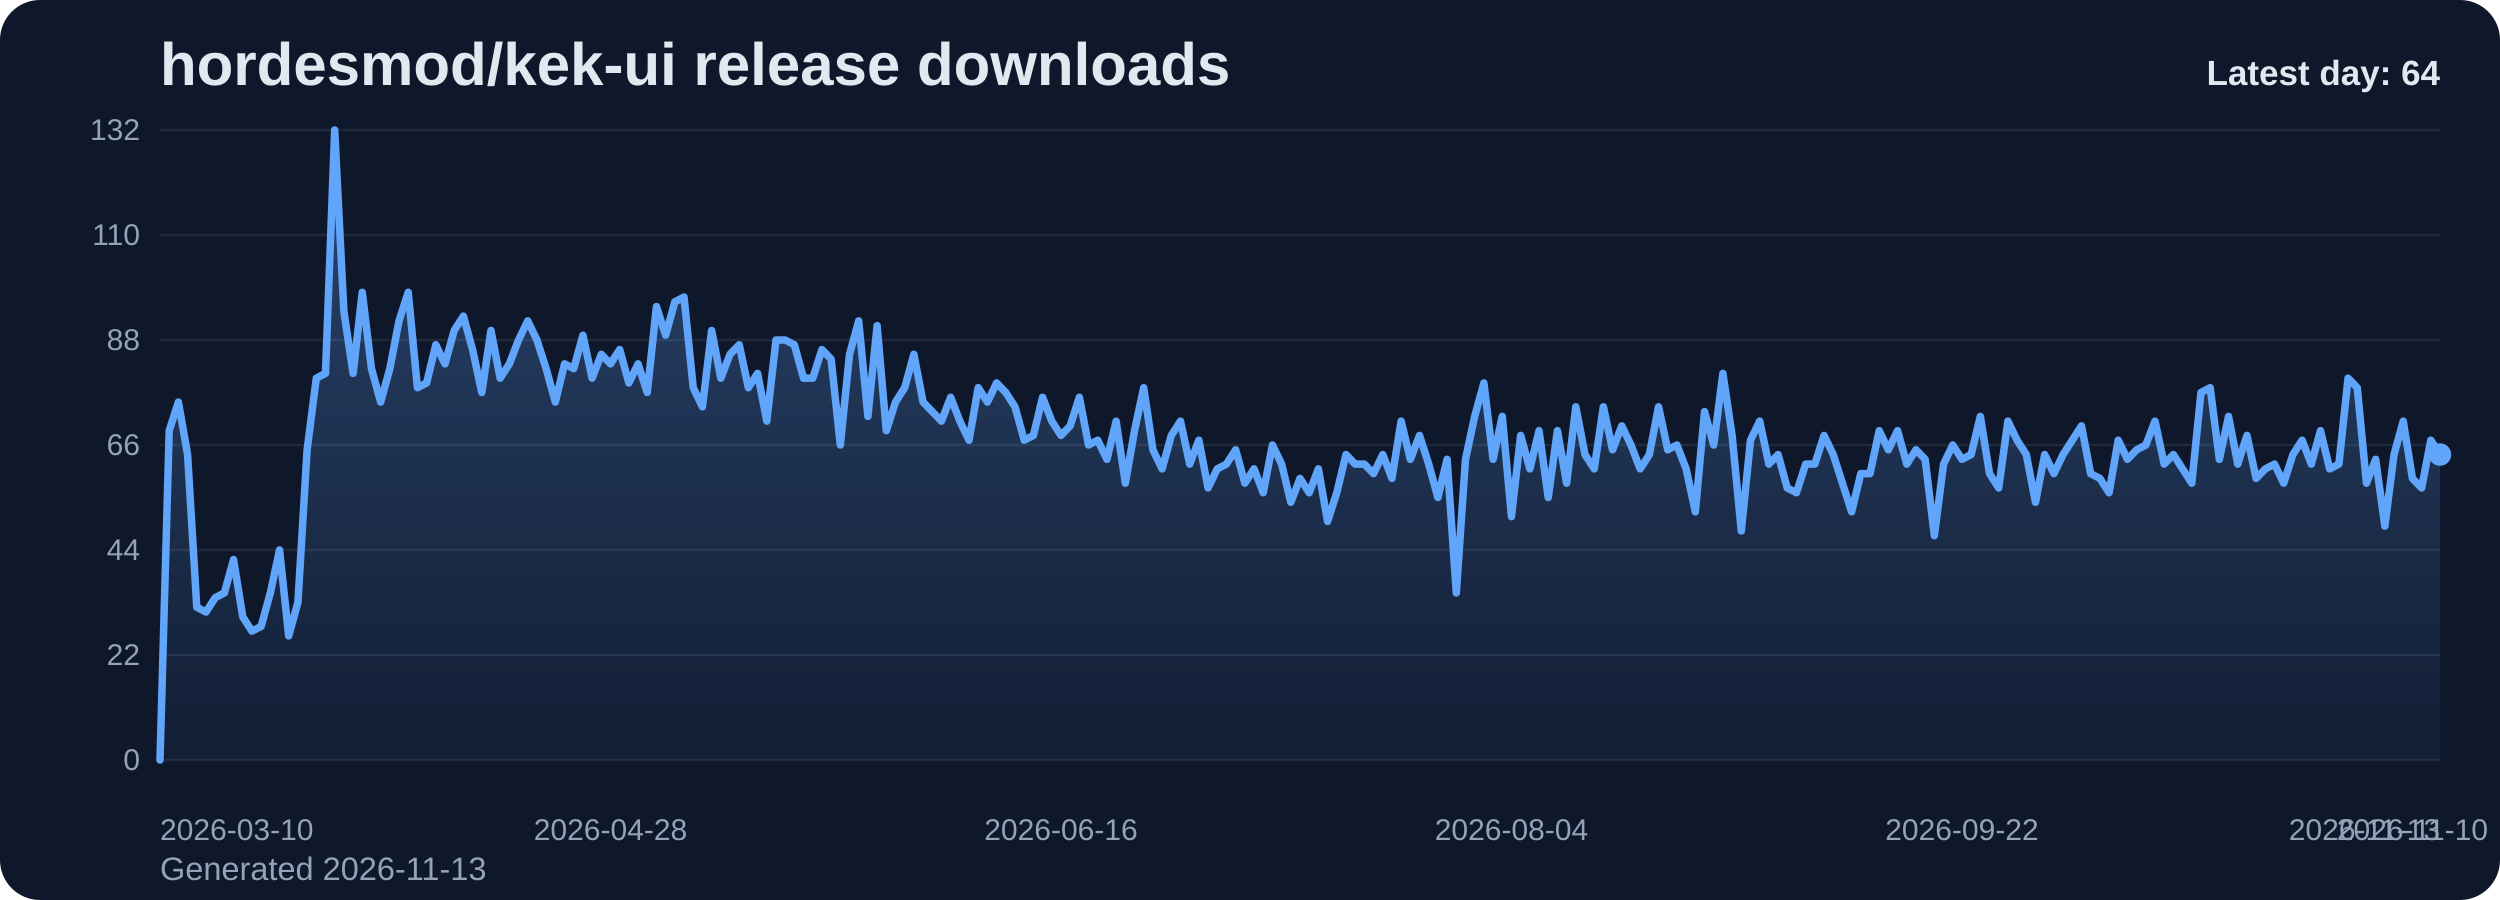
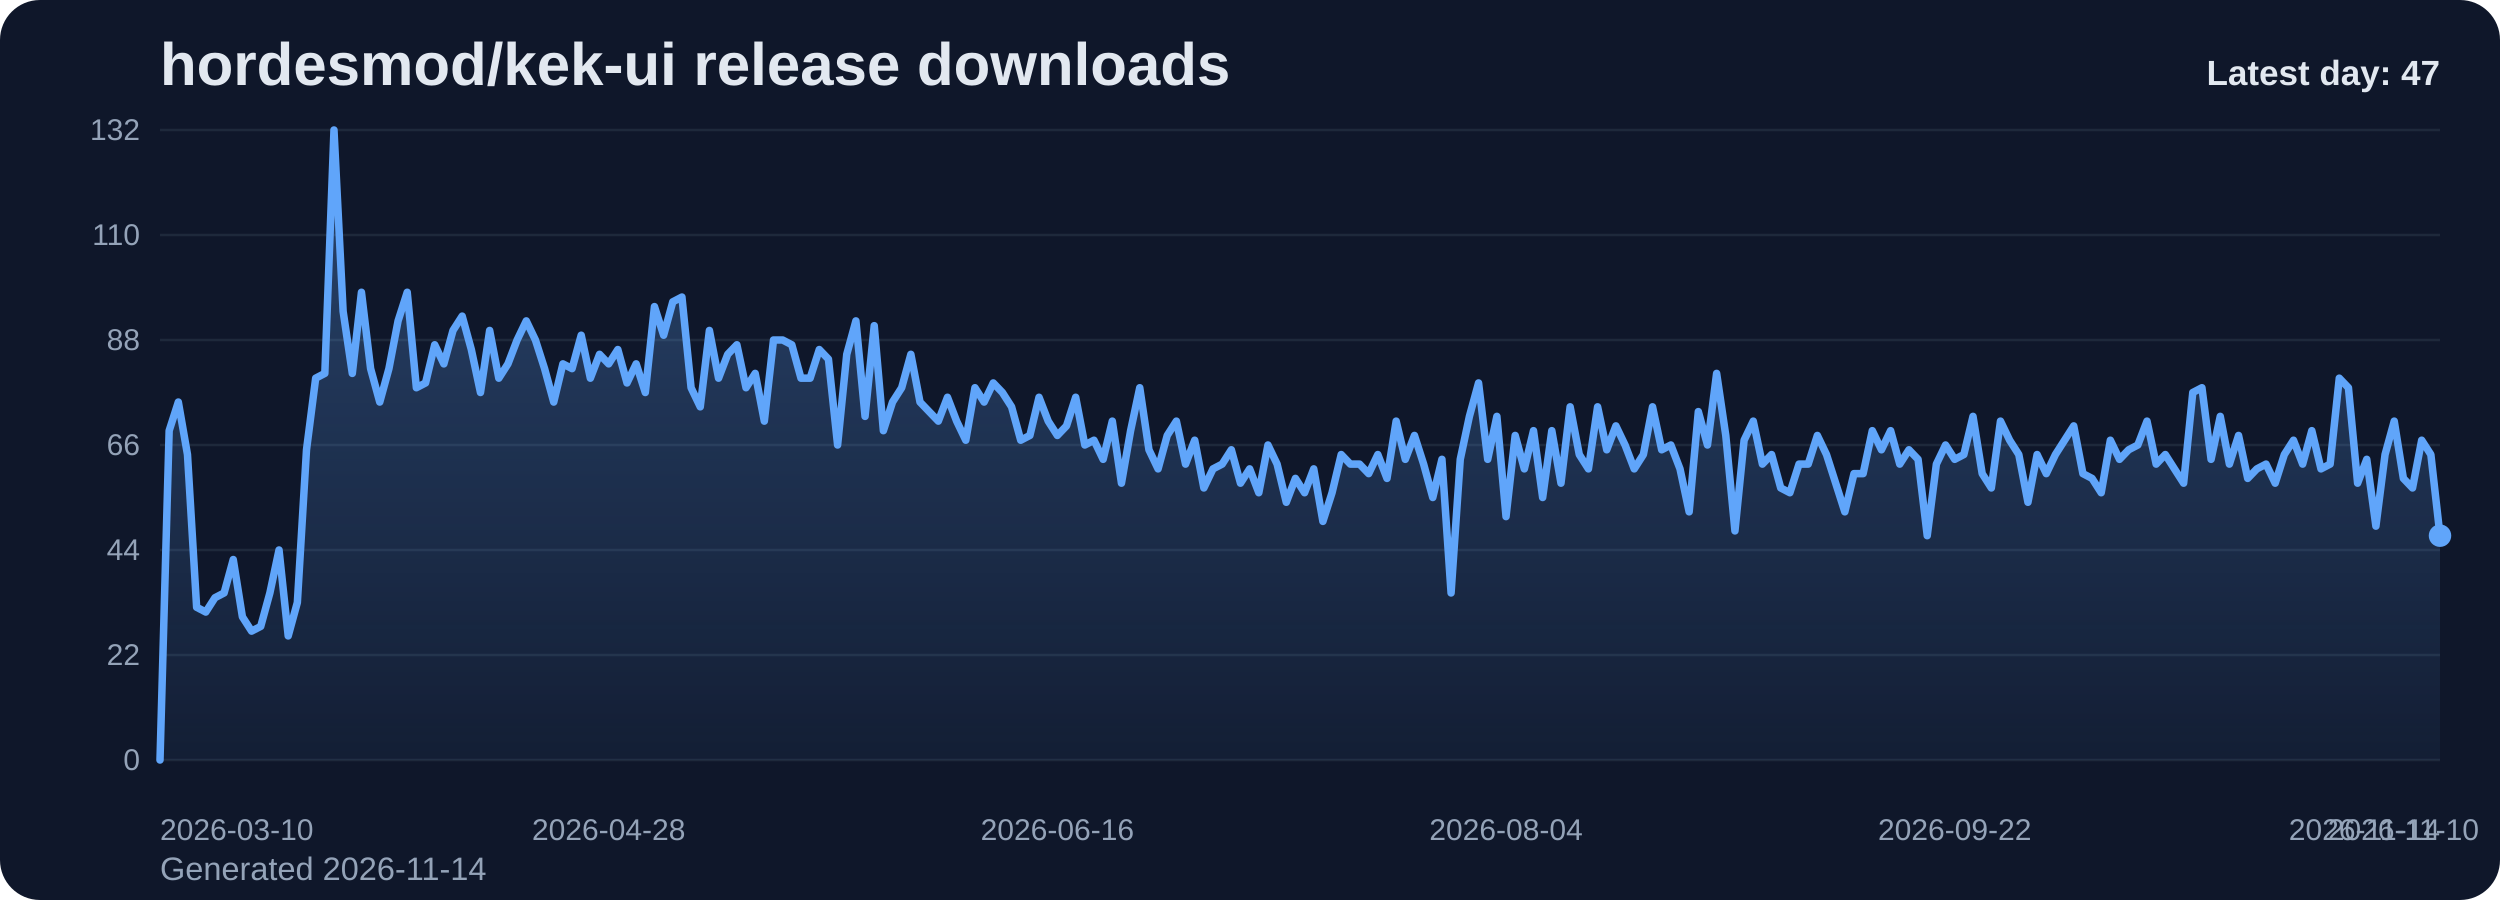
<svg xmlns="http://www.w3.org/2000/svg" viewBox="0 0 1000 360" role="img" aria-label="hordesmod/kek-ui release downloads chart">
  <defs>
    <linearGradient id="fill-daily-slate" x1="0" y1="0" x2="0" y2="1">
      <stop offset="0%" stop-color="#60a5fa" stop-opacity="0.32" />
      <stop offset="100%" stop-color="#60a5fa" stop-opacity="0.05" />
    </linearGradient>
    <style>
      .bg { fill: #0f172a; }
      .title { font: 700 24px Arial, sans-serif; fill: #e2e8f0; }
      .sub { font: 400 13px Arial, sans-serif; fill: #94a3b8; }
      .grid { stroke: #1e293b; stroke-width: 1; }
      .axis { font: 400 12px Arial, sans-serif; fill: #94a3b8; }
      .line { fill: none; stroke: #60a5fa; stroke-width: 3; stroke-linecap: round; stroke-linejoin: round; }
      .dot { fill: #60a5fa; }
      .value { font: 600 11px Arial, sans-serif; fill: #cbd5e1; }
      .latest { font: 700 14px Arial, sans-serif; fill: #e2e8f0; }
    </style>
  </defs>
  <rect class="bg" x="0" y="0" width="1000" height="360" rx="16" />
  <text class="title" x="64" y="34">hordesmod/kek-ui release downloads</text>
-   <text class="sub" x="64" y="352">Generated 2026-11-13</text>
+   <text class="sub" x="64" y="352">Generated 2026-11-14</text>
  <line x1="64" y1="52.00" x2="976" y2="52.00" class="grid" />
  <text x="56" y="56.00" text-anchor="end" class="axis">132</text>
  <line x1="64" y1="94.00" x2="976" y2="94.00" class="grid" />
  <text x="56" y="98.00" text-anchor="end" class="axis">110</text>
  <line x1="64" y1="136.00" x2="976" y2="136.00" class="grid" />
  <text x="56" y="140.00" text-anchor="end" class="axis">88</text>
  <line x1="64" y1="178.00" x2="976" y2="178.00" class="grid" />
  <text x="56" y="182.00" text-anchor="end" class="axis">66</text>
  <line x1="64" y1="220.00" x2="976" y2="220.00" class="grid" />
  <text x="56" y="224.00" text-anchor="end" class="axis">44</text>
  <line x1="64" y1="262.00" x2="976" y2="262.00" class="grid" />
  <text x="56" y="266.00" text-anchor="end" class="axis">22</text>
  <line x1="64" y1="304.00" x2="976" y2="304.00" class="grid" />
  <text x="56" y="308.00" text-anchor="end" class="axis">0</text>
-   <path d="M 64.00 304 L 64.00 304.00 L 67.68 172.27 L 71.35 160.82 L 75.03 181.82 L 78.71 242.91 L 82.39 244.82 L 86.06 239.09 L 89.74 237.18 L 93.42 223.82 L 97.10 246.73 L 100.77 252.45 L 104.45 250.55 L 108.13 237.18 L 111.81 220.00 L 115.48 254.36 L 119.16 241.00 L 122.84 179.91 L 126.52 151.27 L 130.19 149.36 L 133.87 52.00 L 137.55 124.55 L 141.23 149.36 L 144.90 116.91 L 148.58 147.45 L 152.26 160.82 L 155.94 147.45 L 159.61 128.36 L 163.29 116.91 L 166.97 155.09 L 170.65 153.18 L 174.32 137.91 L 178.00 145.55 L 181.68 132.18 L 185.35 126.45 L 189.03 139.82 L 192.71 157.00 L 196.39 132.18 L 200.06 151.27 L 203.74 145.55 L 207.42 136.00 L 211.10 128.36 L 214.77 136.00 L 218.45 147.45 L 222.13 160.82 L 225.81 145.55 L 229.48 147.45 L 233.16 134.09 L 236.84 151.27 L 240.52 141.73 L 244.19 145.55 L 247.87 139.82 L 251.55 153.18 L 255.23 145.55 L 258.90 157.00 L 262.58 122.64 L 266.26 134.09 L 269.94 120.73 L 273.61 118.82 L 277.29 155.09 L 280.97 162.73 L 284.65 132.18 L 288.32 151.27 L 292.00 141.73 L 295.68 137.91 L 299.35 155.09 L 303.03 149.36 L 306.71 168.45 L 310.39 136.00 L 314.06 136.00 L 317.74 137.91 L 321.42 151.27 L 325.10 151.27 L 328.77 139.82 L 332.45 143.64 L 336.13 178.00 L 339.81 141.73 L 343.48 128.36 L 347.16 166.55 L 350.84 130.27 L 354.52 172.27 L 358.19 160.82 L 361.87 155.09 L 365.55 141.73 L 369.23 160.82 L 372.90 164.64 L 376.58 168.45 L 380.26 158.91 L 383.94 168.45 L 387.61 176.09 L 391.29 155.09 L 394.97 160.82 L 398.65 153.18 L 402.32 157.00 L 406.00 162.73 L 409.68 176.09 L 413.35 174.18 L 417.03 158.91 L 420.71 168.45 L 424.39 174.18 L 428.06 170.36 L 431.74 158.91 L 435.42 178.00 L 439.10 176.09 L 442.77 183.73 L 446.45 168.45 L 450.13 193.27 L 453.81 172.27 L 457.48 155.09 L 461.16 179.91 L 464.84 187.55 L 468.52 174.18 L 472.19 168.45 L 475.87 185.64 L 479.55 176.09 L 483.23 195.18 L 486.90 187.55 L 490.58 185.64 L 494.26 179.91 L 497.94 193.27 L 501.61 187.55 L 505.29 197.09 L 508.97 178.00 L 512.65 185.64 L 516.32 200.91 L 520.00 191.36 L 523.68 197.09 L 527.35 187.55 L 531.03 208.55 L 534.71 197.09 L 538.39 181.82 L 542.06 185.64 L 545.74 185.64 L 549.42 189.45 L 553.10 181.82 L 556.77 191.36 L 560.45 168.45 L 564.13 183.73 L 567.81 174.18 L 571.48 185.64 L 575.16 199.00 L 578.84 183.73 L 582.52 237.18 L 586.19 183.73 L 589.87 166.55 L 593.55 153.18 L 597.23 183.73 L 600.90 166.55 L 604.58 206.64 L 608.26 174.18 L 611.94 187.55 L 615.61 172.27 L 619.29 199.00 L 622.97 172.27 L 626.65 193.27 L 630.32 162.73 L 634.00 181.82 L 637.68 187.55 L 641.35 162.73 L 645.03 179.91 L 648.71 170.36 L 652.39 178.00 L 656.06 187.55 L 659.74 181.82 L 663.42 162.73 L 667.10 179.91 L 670.77 178.00 L 674.45 187.55 L 678.13 204.73 L 681.81 164.64 L 685.48 178.00 L 689.16 149.36 L 692.84 174.18 L 696.52 212.36 L 700.19 176.09 L 703.87 168.45 L 707.55 185.64 L 711.23 181.82 L 714.90 195.18 L 718.58 197.09 L 722.26 185.64 L 725.94 185.64 L 729.61 174.18 L 733.29 181.82 L 736.97 193.27 L 740.65 204.73 L 744.32 189.45 L 748.00 189.45 L 751.68 172.27 L 755.35 179.91 L 759.03 172.27 L 762.71 185.64 L 766.39 179.91 L 770.06 183.73 L 773.74 214.27 L 777.42 185.64 L 781.10 178.00 L 784.77 183.73 L 788.45 181.82 L 792.13 166.55 L 795.81 189.45 L 799.48 195.18 L 803.16 168.45 L 806.84 176.09 L 810.52 181.82 L 814.19 200.91 L 817.87 181.82 L 821.55 189.45 L 825.23 181.82 L 828.90 176.09 L 832.58 170.36 L 836.26 189.45 L 839.94 191.36 L 843.61 197.09 L 847.29 176.09 L 850.97 183.73 L 854.65 179.91 L 858.32 178.00 L 862.00 168.45 L 865.68 185.64 L 869.35 181.82 L 873.03 187.55 L 876.71 193.27 L 880.39 157.00 L 884.06 155.09 L 887.74 183.73 L 891.42 166.55 L 895.10 185.64 L 898.77 174.18 L 902.45 191.36 L 906.13 187.55 L 909.81 185.64 L 913.48 193.27 L 917.16 181.82 L 920.84 176.09 L 924.52 185.64 L 928.19 172.27 L 931.87 187.55 L 935.55 185.64 L 939.23 151.27 L 942.90 155.09 L 946.58 193.27 L 950.26 183.73 L 953.94 210.45 L 957.61 181.82 L 961.29 168.45 L 964.97 191.36 L 968.65 195.18 L 972.32 176.09 L 976.00 181.82 L 976.00 304 Z" fill="url(#fill-daily-slate)" />
-   <polyline class="line" points="64.00,304.00 67.68,172.27 71.35,160.82 75.03,181.82 78.71,242.91 82.39,244.82 86.06,239.09 89.74,237.18 93.42,223.82 97.10,246.73 100.77,252.45 104.45,250.55 108.13,237.18 111.81,220.00 115.48,254.36 119.16,241.00 122.84,179.91 126.52,151.27 130.19,149.36 133.87,52.00 137.55,124.55 141.23,149.36 144.90,116.91 148.58,147.45 152.26,160.82 155.94,147.45 159.61,128.36 163.29,116.91 166.97,155.09 170.65,153.18 174.32,137.91 178.00,145.55 181.68,132.18 185.35,126.45 189.03,139.82 192.71,157.00 196.39,132.18 200.06,151.27 203.74,145.55 207.42,136.00 211.10,128.36 214.77,136.00 218.45,147.45 222.13,160.82 225.81,145.55 229.48,147.45 233.16,134.09 236.84,151.27 240.52,141.73 244.19,145.55 247.87,139.82 251.55,153.18 255.23,145.55 258.90,157.00 262.58,122.64 266.26,134.09 269.94,120.73 273.61,118.82 277.29,155.09 280.97,162.73 284.65,132.18 288.32,151.27 292.00,141.73 295.68,137.91 299.35,155.09 303.03,149.36 306.71,168.45 310.39,136.00 314.06,136.00 317.74,137.91 321.42,151.27 325.10,151.27 328.77,139.82 332.45,143.64 336.13,178.00 339.81,141.73 343.48,128.36 347.16,166.55 350.84,130.27 354.52,172.27 358.19,160.82 361.87,155.09 365.55,141.73 369.23,160.82 372.90,164.64 376.58,168.45 380.26,158.91 383.94,168.45 387.61,176.09 391.29,155.09 394.97,160.82 398.65,153.18 402.32,157.00 406.00,162.73 409.68,176.09 413.35,174.18 417.03,158.91 420.71,168.45 424.39,174.18 428.06,170.36 431.74,158.91 435.42,178.00 439.10,176.09 442.77,183.73 446.45,168.45 450.13,193.27 453.81,172.27 457.48,155.09 461.16,179.91 464.84,187.55 468.52,174.18 472.19,168.45 475.87,185.64 479.55,176.09 483.23,195.18 486.90,187.55 490.58,185.64 494.26,179.91 497.94,193.27 501.61,187.55 505.29,197.09 508.97,178.00 512.65,185.64 516.32,200.91 520.00,191.36 523.68,197.09 527.35,187.55 531.03,208.55 534.71,197.09 538.39,181.82 542.06,185.64 545.74,185.64 549.42,189.45 553.10,181.82 556.77,191.36 560.45,168.45 564.13,183.73 567.81,174.18 571.48,185.64 575.16,199.00 578.84,183.73 582.52,237.18 586.19,183.73 589.87,166.55 593.55,153.18 597.23,183.73 600.90,166.55 604.58,206.64 608.26,174.18 611.94,187.55 615.61,172.27 619.29,199.00 622.97,172.27 626.65,193.27 630.32,162.73 634.00,181.82 637.68,187.55 641.35,162.73 645.03,179.91 648.71,170.36 652.39,178.00 656.06,187.55 659.74,181.82 663.42,162.73 667.10,179.91 670.77,178.00 674.45,187.55 678.13,204.73 681.81,164.64 685.48,178.00 689.16,149.36 692.84,174.18 696.52,212.36 700.19,176.09 703.87,168.45 707.55,185.64 711.23,181.82 714.90,195.18 718.58,197.09 722.26,185.64 725.94,185.64 729.61,174.18 733.29,181.82 736.97,193.27 740.65,204.73 744.32,189.45 748.00,189.45 751.68,172.27 755.35,179.91 759.03,172.27 762.71,185.64 766.39,179.91 770.06,183.73 773.74,214.27 777.42,185.64 781.10,178.00 784.77,183.73 788.45,181.82 792.13,166.55 795.81,189.45 799.48,195.18 803.16,168.45 806.84,176.09 810.52,181.82 814.19,200.91 817.87,181.82 821.55,189.45 825.23,181.82 828.90,176.09 832.58,170.36 836.26,189.45 839.94,191.36 843.61,197.09 847.29,176.09 850.97,183.73 854.65,179.91 858.32,178.00 862.00,168.45 865.68,185.64 869.35,181.82 873.03,187.55 876.71,193.27 880.39,157.00 884.06,155.09 887.74,183.73 891.42,166.55 895.10,185.64 898.77,174.18 902.45,191.36 906.13,187.55 909.81,185.64 913.48,193.27 917.16,181.82 920.84,176.09 924.52,185.64 928.19,172.27 931.87,187.55 935.55,185.64 939.23,151.27 942.90,155.09 946.58,193.27 950.26,183.73 953.94,210.45 957.61,181.82 961.29,168.45 964.97,191.36 968.65,195.18 972.32,176.09 976.00,181.82" />
-   <circle class="dot" cx="976.00" cy="181.82" r="4.5" />
+   <path d="M 64.00 304 L 64.00 304.00 L 67.66 172.27 L 71.33 160.82 L 74.99 181.82 L 78.65 242.91 L 82.31 244.82 L 85.98 239.09 L 89.64 237.18 L 93.30 223.82 L 96.96 246.73 L 100.63 252.45 L 104.29 250.55 L 107.95 237.18 L 111.61 220.00 L 115.28 254.36 L 118.94 241.00 L 122.60 179.91 L 126.27 151.27 L 129.93 149.36 L 133.59 52.00 L 137.25 124.55 L 140.92 149.36 L 144.58 116.91 L 148.24 147.45 L 151.90 160.82 L 155.57 147.45 L 159.23 128.36 L 162.89 116.91 L 166.55 155.09 L 170.22 153.18 L 173.88 137.91 L 177.54 145.55 L 181.20 132.18 L 184.87 126.45 L 188.53 139.82 L 192.19 157.00 L 195.86 132.18 L 199.52 151.27 L 203.18 145.55 L 206.84 136.00 L 210.51 128.36 L 214.17 136.00 L 217.83 147.45 L 221.49 160.82 L 225.16 145.55 L 228.82 147.45 L 232.48 134.09 L 236.14 151.27 L 239.81 141.73 L 243.47 145.55 L 247.13 139.82 L 250.80 153.18 L 254.46 145.55 L 258.12 157.00 L 261.78 122.64 L 265.45 134.09 L 269.11 120.73 L 272.77 118.82 L 276.43 155.09 L 280.10 162.73 L 283.76 132.18 L 287.42 151.27 L 291.08 141.73 L 294.75 137.91 L 298.41 155.09 L 302.07 149.36 L 305.73 168.45 L 309.40 136.00 L 313.06 136.00 L 316.72 137.91 L 320.39 151.27 L 324.05 151.27 L 327.71 139.82 L 331.37 143.64 L 335.04 178.00 L 338.70 141.73 L 342.36 128.36 L 346.02 166.55 L 349.69 130.27 L 353.35 172.27 L 357.01 160.82 L 360.67 155.09 L 364.34 141.73 L 368.00 160.82 L 371.66 164.64 L 375.33 168.45 L 378.99 158.91 L 382.65 168.45 L 386.31 176.09 L 389.98 155.09 L 393.64 160.82 L 397.30 153.18 L 400.96 157.00 L 404.63 162.73 L 408.29 176.09 L 411.95 174.18 L 415.61 158.91 L 419.28 168.45 L 422.94 174.18 L 426.60 170.36 L 430.27 158.91 L 433.93 178.00 L 437.59 176.09 L 441.25 183.73 L 444.92 168.45 L 448.58 193.27 L 452.24 172.27 L 455.90 155.09 L 459.57 179.91 L 463.23 187.55 L 466.89 174.18 L 470.55 168.45 L 474.22 185.64 L 477.88 176.09 L 481.54 195.18 L 485.20 187.55 L 488.87 185.64 L 492.53 179.91 L 496.19 193.27 L 499.86 187.55 L 503.52 197.09 L 507.18 178.00 L 510.84 185.64 L 514.51 200.91 L 518.17 191.36 L 521.83 197.09 L 525.49 187.55 L 529.16 208.55 L 532.82 197.09 L 536.48 181.82 L 540.14 185.64 L 543.81 185.64 L 547.47 189.45 L 551.13 181.82 L 554.80 191.36 L 558.46 168.45 L 562.12 183.73 L 565.78 174.18 L 569.45 185.64 L 573.11 199.00 L 576.77 183.73 L 580.43 237.18 L 584.10 183.73 L 587.76 166.55 L 591.42 153.18 L 595.08 183.73 L 598.75 166.55 L 602.41 206.64 L 606.07 174.18 L 609.73 187.55 L 613.40 172.27 L 617.06 199.00 L 620.72 172.27 L 624.39 193.27 L 628.05 162.73 L 631.71 181.82 L 635.37 187.55 L 639.04 162.73 L 642.70 179.91 L 646.36 170.36 L 650.02 178.00 L 653.69 187.55 L 657.35 181.82 L 661.01 162.73 L 664.67 179.91 L 668.34 178.00 L 672.00 187.55 L 675.66 204.73 L 679.33 164.64 L 682.99 178.00 L 686.65 149.36 L 690.31 174.18 L 693.98 212.36 L 697.64 176.09 L 701.30 168.45 L 704.96 185.64 L 708.63 181.82 L 712.29 195.18 L 715.95 197.09 L 719.61 185.64 L 723.28 185.64 L 726.94 174.18 L 730.60 181.82 L 734.27 193.27 L 737.93 204.73 L 741.59 189.45 L 745.25 189.45 L 748.92 172.27 L 752.58 179.91 L 756.24 172.27 L 759.90 185.64 L 763.57 179.91 L 767.23 183.73 L 770.89 214.27 L 774.55 185.64 L 778.22 178.00 L 781.88 183.73 L 785.54 181.82 L 789.20 166.55 L 792.87 189.45 L 796.53 195.18 L 800.19 168.45 L 803.86 176.09 L 807.52 181.82 L 811.18 200.91 L 814.84 181.82 L 818.51 189.45 L 822.17 181.82 L 825.83 176.09 L 829.49 170.36 L 833.16 189.45 L 836.82 191.36 L 840.48 197.09 L 844.14 176.09 L 847.81 183.73 L 851.47 179.91 L 855.13 178.00 L 858.80 168.45 L 862.46 185.64 L 866.12 181.82 L 869.78 187.55 L 873.45 193.27 L 877.11 157.00 L 880.77 155.09 L 884.43 183.73 L 888.10 166.55 L 891.76 185.64 L 895.42 174.18 L 899.08 191.36 L 902.75 187.55 L 906.41 185.64 L 910.07 193.27 L 913.73 181.82 L 917.40 176.09 L 921.06 185.64 L 924.72 172.27 L 928.39 187.55 L 932.05 185.64 L 935.71 151.27 L 939.37 155.09 L 943.04 193.27 L 946.70 183.73 L 950.36 210.45 L 954.02 181.82 L 957.69 168.45 L 961.35 191.36 L 965.01 195.18 L 968.67 176.09 L 972.34 181.82 L 976.00 214.27 L 976.00 304 Z" fill="url(#fill-daily-slate)" />
+   <polyline class="line" points="64.00,304.00 67.66,172.27 71.33,160.82 74.99,181.82 78.65,242.91 82.31,244.82 85.98,239.09 89.64,237.18 93.30,223.82 96.96,246.73 100.63,252.45 104.29,250.55 107.95,237.18 111.61,220.00 115.28,254.36 118.94,241.00 122.60,179.91 126.27,151.27 129.93,149.36 133.59,52.00 137.25,124.55 140.92,149.36 144.58,116.91 148.24,147.45 151.90,160.82 155.57,147.45 159.23,128.36 162.89,116.91 166.55,155.09 170.22,153.18 173.88,137.91 177.54,145.55 181.20,132.18 184.87,126.45 188.53,139.82 192.19,157.00 195.86,132.18 199.52,151.27 203.18,145.55 206.84,136.00 210.51,128.36 214.17,136.00 217.83,147.45 221.49,160.82 225.16,145.55 228.82,147.45 232.48,134.09 236.14,151.27 239.81,141.73 243.47,145.55 247.13,139.82 250.80,153.18 254.46,145.55 258.12,157.00 261.78,122.64 265.45,134.09 269.11,120.73 272.77,118.82 276.43,155.09 280.10,162.73 283.76,132.18 287.42,151.27 291.08,141.73 294.75,137.91 298.41,155.09 302.07,149.36 305.73,168.45 309.40,136.00 313.06,136.00 316.72,137.91 320.39,151.27 324.05,151.27 327.71,139.82 331.37,143.64 335.04,178.00 338.70,141.73 342.36,128.36 346.02,166.55 349.69,130.27 353.35,172.27 357.01,160.82 360.67,155.09 364.34,141.73 368.00,160.82 371.66,164.64 375.33,168.45 378.99,158.91 382.65,168.45 386.31,176.09 389.98,155.09 393.64,160.82 397.30,153.18 400.96,157.00 404.63,162.73 408.29,176.09 411.95,174.18 415.61,158.91 419.28,168.45 422.94,174.18 426.60,170.36 430.27,158.91 433.93,178.00 437.59,176.09 441.25,183.73 444.92,168.45 448.58,193.27 452.24,172.27 455.90,155.09 459.57,179.91 463.23,187.55 466.89,174.18 470.55,168.45 474.22,185.64 477.88,176.09 481.54,195.18 485.20,187.55 488.87,185.64 492.53,179.91 496.19,193.27 499.86,187.55 503.52,197.09 507.18,178.00 510.84,185.64 514.51,200.91 518.17,191.36 521.83,197.09 525.49,187.55 529.16,208.55 532.82,197.09 536.48,181.82 540.14,185.64 543.81,185.64 547.47,189.45 551.13,181.82 554.80,191.36 558.46,168.45 562.12,183.73 565.78,174.18 569.45,185.64 573.11,199.00 576.77,183.73 580.43,237.18 584.10,183.73 587.76,166.55 591.42,153.18 595.08,183.73 598.75,166.55 602.41,206.64 606.07,174.18 609.73,187.55 613.40,172.27 617.06,199.00 620.72,172.27 624.39,193.27 628.05,162.73 631.71,181.82 635.37,187.55 639.04,162.73 642.70,179.91 646.36,170.36 650.02,178.00 653.69,187.55 657.35,181.82 661.01,162.73 664.67,179.91 668.34,178.00 672.00,187.55 675.66,204.73 679.33,164.64 682.99,178.00 686.65,149.36 690.31,174.18 693.98,212.36 697.64,176.09 701.30,168.45 704.96,185.64 708.63,181.82 712.29,195.18 715.95,197.09 719.61,185.64 723.28,185.64 726.94,174.18 730.60,181.82 734.27,193.27 737.93,204.73 741.59,189.45 745.25,189.45 748.92,172.27 752.58,179.91 756.24,172.27 759.90,185.64 763.57,179.91 767.23,183.73 770.89,214.27 774.55,185.64 778.22,178.00 781.88,183.73 785.54,181.82 789.20,166.55 792.87,189.45 796.53,195.18 800.19,168.45 803.86,176.09 807.52,181.82 811.18,200.91 814.84,181.82 818.51,189.45 822.17,181.82 825.83,176.09 829.49,170.36 833.16,189.45 836.82,191.36 840.48,197.09 844.14,176.09 847.81,183.73 851.47,179.91 855.13,178.00 858.80,168.45 862.46,185.64 866.12,181.82 869.78,187.55 873.45,193.27 877.11,157.00 880.77,155.09 884.43,183.73 888.10,166.55 891.76,185.64 895.42,174.18 899.08,191.36 902.75,187.55 906.41,185.64 910.07,193.27 913.73,181.82 917.40,176.09 921.06,185.64 924.72,172.27 928.39,187.55 932.05,185.64 935.71,151.27 939.37,155.09 943.04,193.27 946.70,183.73 950.36,210.45 954.02,181.82 957.69,168.45 961.35,191.36 965.01,195.18 968.67,176.09 972.34,181.82 976.00,214.27" />
+   <circle class="dot" cx="976.00" cy="214.27" r="4.5" />
  <text class="axis" x="64.00" y="336" text-anchor="start">2026-03-10</text>
-   <text class="axis" x="244.19" y="336" text-anchor="middle">2026-04-28</text>
-   <text class="axis" x="424.39" y="336" text-anchor="middle">2026-06-16</text>
-   <text class="axis" x="604.58" y="336" text-anchor="middle">2026-08-04</text>
-   <text class="axis" x="784.77" y="336" text-anchor="middle">2026-09-22</text>
-   <text class="axis" x="964.97" y="336" text-anchor="middle">2026-11-10</text>
-   <text class="axis" x="976.00" y="336" text-anchor="end">2026-11-13</text>
-   <text class="latest" x="976" y="34" text-anchor="end">Latest day: 64</text>
+   <text class="axis" x="243.47" y="336" text-anchor="middle">2026-04-28</text>
+   <text class="axis" x="422.94" y="336" text-anchor="middle">2026-06-16</text>
+   <text class="axis" x="602.41" y="336" text-anchor="middle">2026-08-04</text>
+   <text class="axis" x="781.88" y="336" text-anchor="middle">2026-09-22</text>
+   <text class="axis" x="961.35" y="336" text-anchor="middle">2026-11-10</text>
+   <text class="axis" x="976.00" y="336" text-anchor="end">2026-11-14</text>
+   <text class="latest" x="976" y="34" text-anchor="end">Latest day: 47</text>
</svg>
